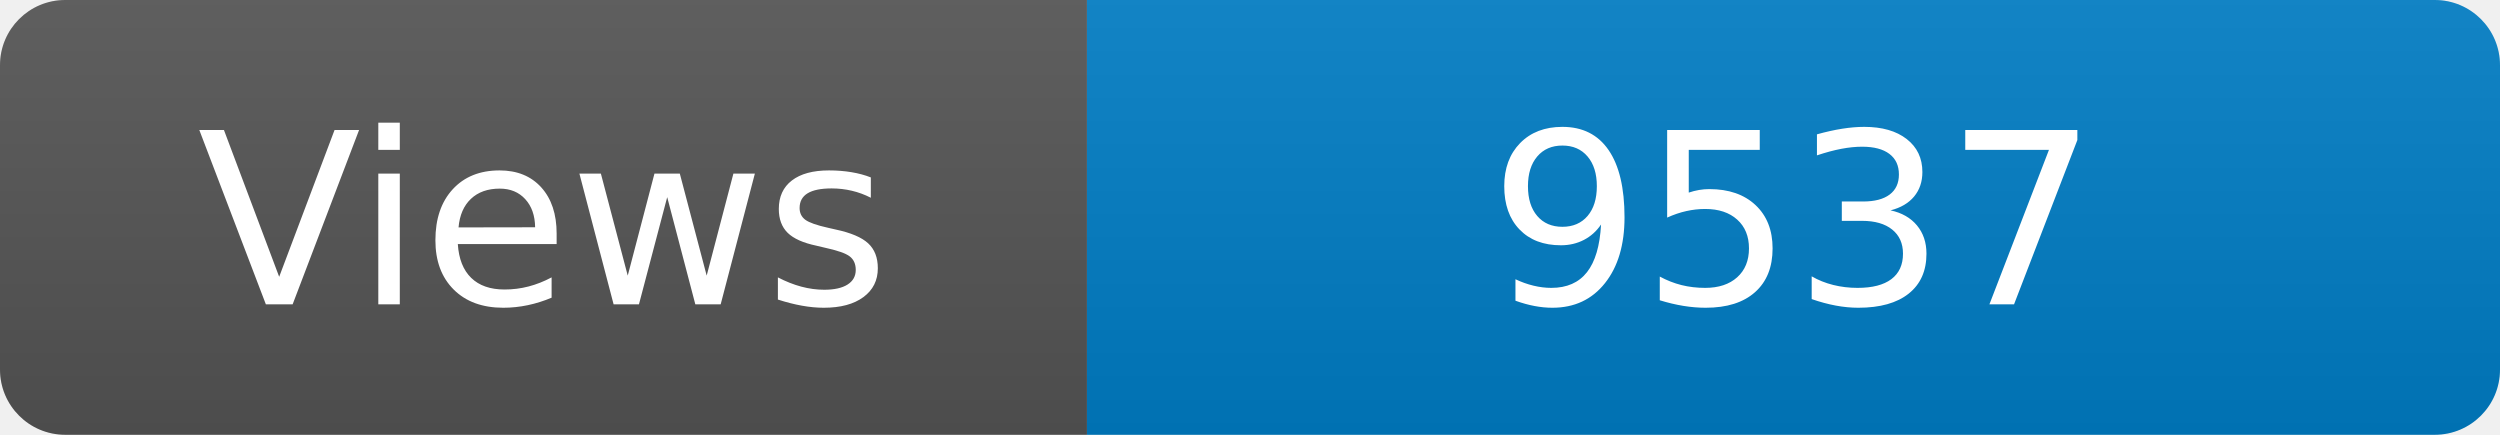
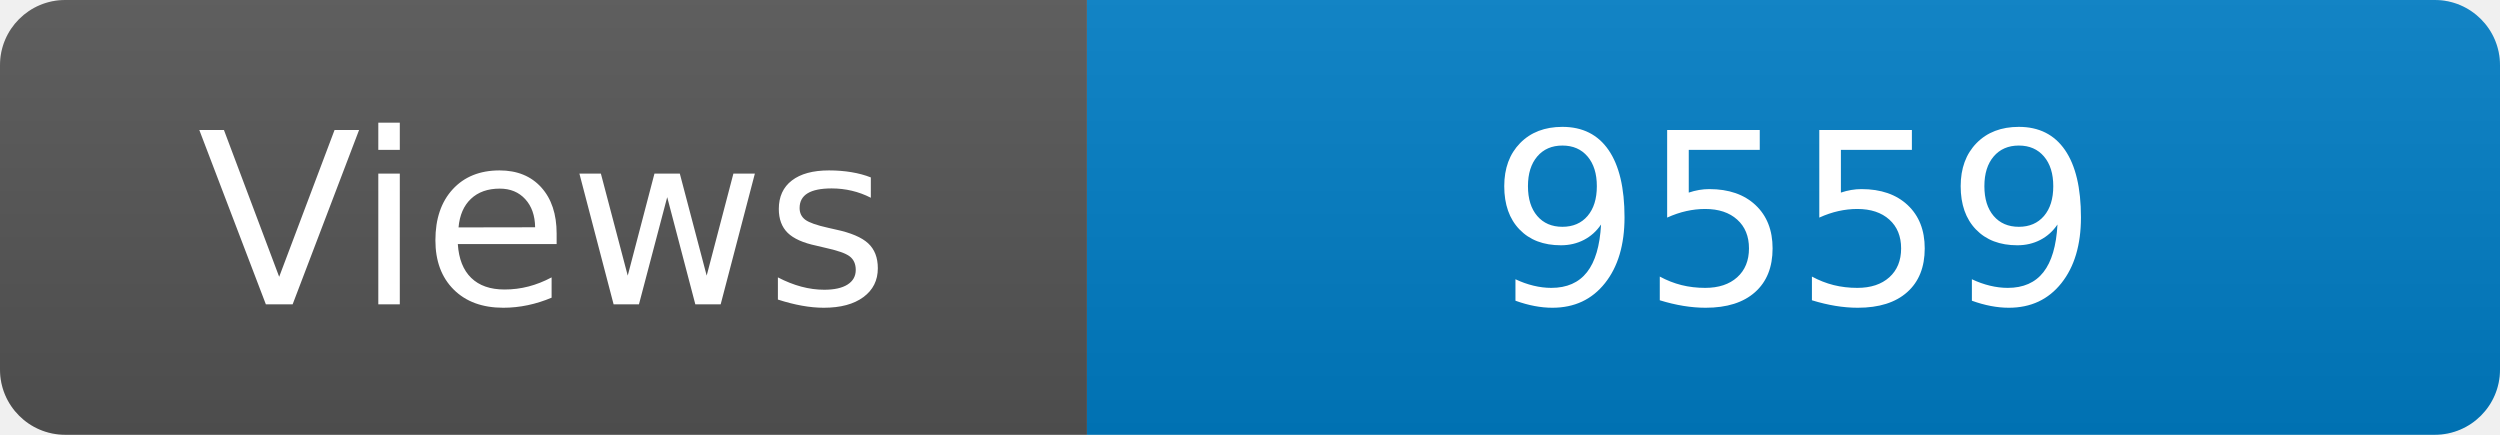
<svg xmlns="http://www.w3.org/2000/svg" width="115" height="20" role="img" aria-label="Maintained?: yes">
  <linearGradient id="s" x2="0" y2="100%">
    <stop offset="0" stop-color="#bbb" stop-opacity=".1" />
    <stop offset="1" stop-opacity=".1" />
  </linearGradient>
  <clipPath id="r">
    <rect width="115" height="20" rx="3" fill="#fff" />
  </clipPath>
  <g clip-path="url(#r)">
    <rect width="50" height="20" fill="#555" />
    <rect x="50" width="160" height="20" fill="#007ec6" />
    <rect width="115" height="20" fill="url(#s)" />
  </g>
  <g fill="#fff" text-anchor="middle" font-family="Verdana,Geneva,DejaVu Sans,sans-serif" font-size="110">
    <text x="250" y="140" transform="scale(.1)" fill="#fff">Views</text>
-     <text x="825" y="140" transform="scale(.1)" fill="#fff">9537</text>
+     <text x="825" y="140" transform="scale(.1)" fill="#fff">9559</text>
  </g>
</svg>
